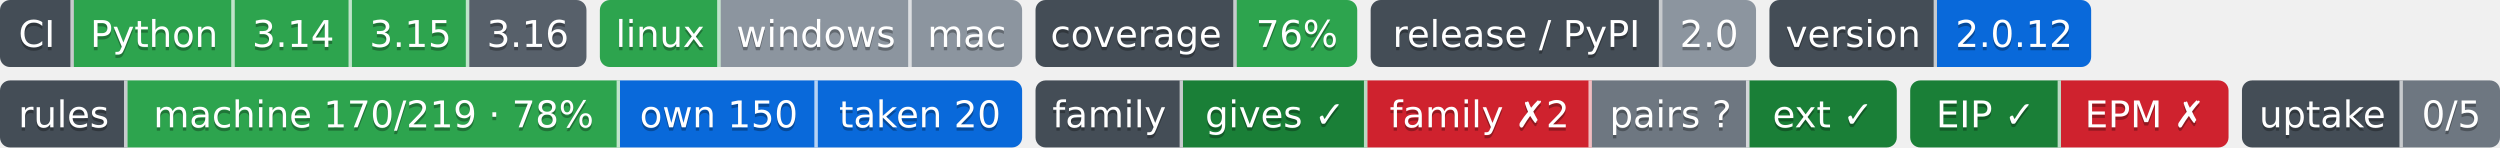
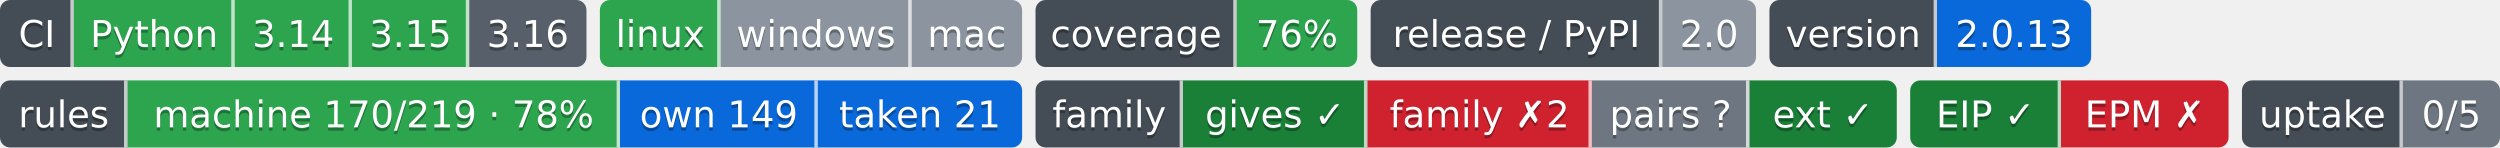
- <svg xmlns="http://www.w3.org/2000/svg" width="746" height="44" role="img" aria-label="Python: CI пройден; 3.14: CI пройден; 3.15: CI пройден; 3.16: сборки для CI ещё нет; linux: CI пройден; windows: проверка не проводилась; mac: проверка не проводилась; 76%: покрытие 76%; 2.0: выпуск v2.0.0, на PyPI не публикуется; 2.0.12: версия 2.0.12; machine 170/219 · 78%: правил каталога держится механизмом; own 150: механизм свой; taken 20: механизм взят у другого проекта; gives ✓: ok; family ✗2: behind; pairs ?: парных связей не объявлено; ext ✓: ok; EIP ✓: свой: состояние отдачи; EPM ✗: release: v1.5.0 → v1.6.0; release: v1.5.0 → v1.6.0; 0/5: перешли на EIP: никто; не прочитано у 5">
-   <clipPath id="zcc8ddd190">
+ <svg xmlns="http://www.w3.org/2000/svg" width="746" height="44" role="img" aria-label="Python: CI пройден; 3.14: CI пройден; 3.15: CI пройден; 3.16: сборки для CI ещё нет; linux: CI пройден; windows: проверка не проводилась; mac: проверка не проводилась; 76%: покрытие 76%; 2.0: выпуск v2.0.0, на PyPI не публикуется; 2.0.13: версия 2.0.13; machine 170/219 · 78%: правил каталога держится механизмом; own 149: механизм свой; taken 21: механизм взят у другого проекта; gives ✓: ok; family ✗2: behind; pairs ?: парных связей не объявлено; ext ✓: ok; EIP ✓: свой: состояние отдачи; EPM ✗: release: v1.5.0 → v1.6.0; release: v1.5.0 → v1.6.0; 0/5: перешли на EIP: никто; не прочитано у 5">
+   <clipPath id="zcc9eab940">
    <rect width="175" height="20" rx="3" x="0" />
  </clipPath>
-   <clipPath id="zcc8ddd191">
+   <clipPath id="zcc9eab941">
    <rect width="126" height="20" rx="3" x="179" />
  </clipPath>
-   <clipPath id="zcc8ddd192">
+   <clipPath id="zcc9eab942">
    <rect width="96" height="20" rx="3" x="309" />
  </clipPath>
-   <clipPath id="zcc8ddd193">
+   <clipPath id="zcc9eab943">
    <rect width="115" height="20" rx="3" x="409" />
  </clipPath>
-   <clipPath id="zcc8ddd194">
+   <clipPath id="zcc9eab944">
    <rect width="96" height="20" rx="3" x="528" />
  </clipPath>
  <g>
-     <rect x="0" width="22" height="20" fill="#444d56" clip-path="url(#zcc8ddd190)" />
-     <rect x="22" width="48" height="20" fill="#2da44e" clip-path="url(#zcc8ddd190)" />
-     <rect x="70" width="35" height="20" fill="#2da44e" clip-path="url(#zcc8ddd190)" />
-     <rect x="105" width="35" height="20" fill="#2da44e" clip-path="url(#zcc8ddd190)" />
-     <rect x="140" width="35" height="20" fill="#57606a" clip-path="url(#zcc8ddd190)" />
-     <rect x="179" width="36" height="20" fill="#2da44e" clip-path="url(#zcc8ddd191)" />
-     <rect x="215" width="57" height="20" fill="#8c959f" clip-path="url(#zcc8ddd191)" />
-     <rect x="272" width="33" height="20" fill="#8c959f" clip-path="url(#zcc8ddd191)" />
-     <rect x="309" width="60" height="20" fill="#444d56" clip-path="url(#zcc8ddd192)" />
-     <rect x="369" width="36" height="20" fill="#2da44e" clip-path="url(#zcc8ddd192)" />
-     <rect x="409" width="87" height="20" fill="#444d56" clip-path="url(#zcc8ddd193)" />
-     <rect x="496" width="28" height="20" fill="#8c959f" clip-path="url(#zcc8ddd193)" />
-     <rect x="528" width="50" height="20" fill="#444d56" clip-path="url(#zcc8ddd194)" />
-     <rect x="578" width="46" height="20" fill="#0969da" clip-path="url(#zcc8ddd194)" />
+     <rect x="0" width="22" height="20" fill="#444d56" clip-path="url(#zcc9eab940)" />
+     <rect x="22" width="48" height="20" fill="#2da44e" clip-path="url(#zcc9eab940)" />
+     <rect x="70" width="35" height="20" fill="#2da44e" clip-path="url(#zcc9eab940)" />
+     <rect x="105" width="35" height="20" fill="#2da44e" clip-path="url(#zcc9eab940)" />
+     <rect x="140" width="35" height="20" fill="#57606a" clip-path="url(#zcc9eab940)" />
+     <rect x="179" width="36" height="20" fill="#2da44e" clip-path="url(#zcc9eab941)" />
+     <rect x="215" width="57" height="20" fill="#8c959f" clip-path="url(#zcc9eab941)" />
+     <rect x="272" width="33" height="20" fill="#8c959f" clip-path="url(#zcc9eab941)" />
+     <rect x="309" width="60" height="20" fill="#444d56" clip-path="url(#zcc9eab942)" />
+     <rect x="369" width="36" height="20" fill="#2da44e" clip-path="url(#zcc9eab942)" />
+     <rect x="409" width="87" height="20" fill="#444d56" clip-path="url(#zcc9eab943)" />
+     <rect x="496" width="28" height="20" fill="#8c959f" clip-path="url(#zcc9eab943)" />
+     <rect x="528" width="50" height="20" fill="#444d56" clip-path="url(#zcc9eab944)" />
+     <rect x="578" width="46" height="20" fill="#0969da" clip-path="url(#zcc9eab944)" />
    <rect x="21" width="1" height="20" fill="#fff" fill-opacity=".7" />
    <rect x="69" width="1" height="20" fill="#fff" fill-opacity=".7" />
    <rect x="104" width="1" height="20" fill="#fff" fill-opacity=".7" />
    <rect x="139" width="1" height="20" fill="#fff" fill-opacity=".7" />
    <rect x="214" width="1" height="20" fill="#fff" fill-opacity=".7" />
    <rect x="271" width="1" height="20" fill="#fff" fill-opacity=".7" />
    <rect x="368" width="1" height="20" fill="#fff" fill-opacity=".7" />
    <rect x="495" width="1" height="20" fill="#fff" fill-opacity=".7" />
    <rect x="577" width="1" height="20" fill="#fff" fill-opacity=".7" />
  </g>
  <g fill="#fff" text-anchor="middle" font-family="Verdana,Geneva,DejaVu Sans,sans-serif" font-size="11">
    <text x="11.0" y="15" fill="#010101" fill-opacity=".3">CI</text>
    <text x="11.0" y="14">CI</text>
    <text x="46.0" y="15" fill="#010101" fill-opacity=".3">Python</text>
    <text x="46.0" y="14">Python</text>
    <text x="87.5" y="15" fill="#010101" fill-opacity=".3">3.14</text>
    <text x="87.5" y="14">3.14</text>
    <text x="122.5" y="15" fill="#010101" fill-opacity=".3">3.15</text>
    <text x="122.5" y="14">3.15</text>
    <text x="157.5" y="15" fill="#010101" fill-opacity=".3">3.16</text>
    <text x="157.5" y="14">3.16</text>
    <text x="197.0" y="15" fill="#010101" fill-opacity=".3">linux</text>
    <text x="197.0" y="14">linux</text>
    <text x="243.5" y="15" fill="#010101" fill-opacity=".3">windows</text>
    <text x="243.5" y="14">windows</text>
    <text x="288.5" y="15" fill="#010101" fill-opacity=".3">mac</text>
    <text x="288.5" y="14">mac</text>
    <text x="339.0" y="15" fill="#010101" fill-opacity=".3">coverage</text>
    <text x="339.0" y="14">coverage</text>
    <text x="387.0" y="15" fill="#010101" fill-opacity=".3">76%</text>
    <text x="387.0" y="14">76%</text>
    <text x="452.5" y="15" fill="#010101" fill-opacity=".3">release / PyPI</text>
    <text x="452.5" y="14">release / PyPI</text>
    <text x="510.0" y="15" fill="#010101" fill-opacity=".3">2.0</text>
    <text x="510.0" y="14">2.0</text>
    <text x="553.0" y="15" fill="#010101" fill-opacity=".3">version</text>
    <text x="553.0" y="14">version</text>
-     <text x="601.0" y="15" fill="#010101" fill-opacity=".3">2.0.12</text>
-     <text x="601.0" y="14">2.0.12</text>
+     <text x="601.0" y="15" fill="#010101" fill-opacity=".3">2.0.13</text>
+     <text x="601.0" y="14">2.0.13</text>
  </g>
-   <clipPath id="z09395abe0">
+   <clipPath id="z4ae5d79a0">
    <rect y="24" width="305" height="20" rx="3" x="0" />
  </clipPath>
-   <clipPath id="z09395abe1">
+   <clipPath id="z4ae5d79a1">
    <rect y="24" width="257" height="20" rx="3" x="309" />
  </clipPath>
-   <clipPath id="z09395abe2">
+   <clipPath id="z4ae5d79a2">
    <rect y="24" width="95" height="20" rx="3" x="570" />
  </clipPath>
-   <clipPath id="z09395abe3">
+   <clipPath id="z4ae5d79a3">
    <rect y="24" width="77" height="20" rx="3" x="669" />
  </clipPath>
  <g>
-     <rect x="0" y="24" width="38" height="20" fill="#444d56" clip-path="url(#z09395abe0)" />
-     <rect x="38" y="24" width="147" height="20" fill="#2da44e" clip-path="url(#z09395abe0)" />
-     <rect x="185" y="24" width="59" height="20" fill="#0969da" clip-path="url(#z09395abe0)" />
-     <rect x="244" y="24" width="61" height="20" fill="#0969da" clip-path="url(#z09395abe0)" />
-     <rect x="309" y="24" width="44" height="20" fill="#444d56" clip-path="url(#z09395abe1)" />
-     <rect x="353" y="24" width="55" height="20" fill="#1a7f37" clip-path="url(#z09395abe1)" />
-     <rect x="408" y="24" width="67" height="20" fill="#cf222e" clip-path="url(#z09395abe1)" />
-     <rect x="475" y="24" width="47" height="20" fill="#6e7781" clip-path="url(#z09395abe1)" />
-     <rect x="522" y="24" width="44" height="20" fill="#1a7f37" clip-path="url(#z09395abe1)" />
-     <rect x="570" y="24" width="45" height="20" fill="#1a7f37" clip-path="url(#z09395abe2)" />
-     <rect x="615" y="24" width="50" height="20" fill="#cf222e" clip-path="url(#z09395abe2)" />
-     <rect x="669" y="24" width="48" height="20" fill="#444d56" clip-path="url(#z09395abe3)" />
-     <rect x="717" y="24" width="29" height="20" fill="#6e7781" clip-path="url(#z09395abe3)" />
+     <rect x="0" y="24" width="38" height="20" fill="#444d56" clip-path="url(#z4ae5d79a0)" />
+     <rect x="38" y="24" width="147" height="20" fill="#2da44e" clip-path="url(#z4ae5d79a0)" />
+     <rect x="185" y="24" width="59" height="20" fill="#0969da" clip-path="url(#z4ae5d79a0)" />
+     <rect x="244" y="24" width="61" height="20" fill="#0969da" clip-path="url(#z4ae5d79a0)" />
+     <rect x="309" y="24" width="44" height="20" fill="#444d56" clip-path="url(#z4ae5d79a1)" />
+     <rect x="353" y="24" width="55" height="20" fill="#1a7f37" clip-path="url(#z4ae5d79a1)" />
+     <rect x="408" y="24" width="67" height="20" fill="#cf222e" clip-path="url(#z4ae5d79a1)" />
+     <rect x="475" y="24" width="47" height="20" fill="#6e7781" clip-path="url(#z4ae5d79a1)" />
+     <rect x="522" y="24" width="44" height="20" fill="#1a7f37" clip-path="url(#z4ae5d79a1)" />
+     <rect x="570" y="24" width="45" height="20" fill="#1a7f37" clip-path="url(#z4ae5d79a2)" />
+     <rect x="615" y="24" width="50" height="20" fill="#cf222e" clip-path="url(#z4ae5d79a2)" />
+     <rect x="669" y="24" width="48" height="20" fill="#444d56" clip-path="url(#z4ae5d79a3)" />
+     <rect x="717" y="24" width="29" height="20" fill="#6e7781" clip-path="url(#z4ae5d79a3)" />
    <rect x="37" y="24" width="1" height="20" fill="#fff" fill-opacity=".7" />
    <rect x="184" y="24" width="1" height="20" fill="#fff" fill-opacity=".7" />
    <rect x="243" y="24" width="1" height="20" fill="#fff" fill-opacity=".7" />
    <rect x="352" y="24" width="1" height="20" fill="#fff" fill-opacity=".7" />
    <rect x="407" y="24" width="1" height="20" fill="#fff" fill-opacity=".7" />
    <rect x="474" y="24" width="1" height="20" fill="#fff" fill-opacity=".7" />
    <rect x="521" y="24" width="1" height="20" fill="#fff" fill-opacity=".7" />
    <rect x="614" y="24" width="1" height="20" fill="#fff" fill-opacity=".7" />
    <rect x="716" y="24" width="1" height="20" fill="#fff" fill-opacity=".7" />
  </g>
  <g fill="#fff" text-anchor="middle" font-family="Verdana,Geneva,DejaVu Sans,sans-serif" font-size="11">
    <text x="19.0" y="39" fill="#010101" fill-opacity=".3">rules</text>
    <text x="19.0" y="38">rules</text>
    <text x="111.5" y="39" fill="#010101" fill-opacity=".3">machine 170/219 · 78%</text>
    <text x="111.5" y="38">machine 170/219 · 78%</text>
-     <text x="214.5" y="39" fill="#010101" fill-opacity=".3">own 150</text>
-     <text x="214.5" y="38">own 150</text>
-     <text x="274.5" y="39" fill="#010101" fill-opacity=".3">taken 20</text>
-     <text x="274.5" y="38">taken 20</text>
+     <text x="214.5" y="39" fill="#010101" fill-opacity=".3">own 149</text>
+     <text x="214.5" y="38">own 149</text>
+     <text x="274.5" y="39" fill="#010101" fill-opacity=".3">taken 21</text>
+     <text x="274.5" y="38">taken 21</text>
    <text x="331.0" y="39" fill="#010101" fill-opacity=".3">family</text>
    <text x="331.0" y="38">family</text>
    <text x="380.5" y="39" fill="#010101" fill-opacity=".3">gives ✓</text>
    <text x="380.5" y="38">gives ✓</text>
    <text x="441.5" y="39" fill="#010101" fill-opacity=".3">family ✗2</text>
    <text x="441.5" y="38">family ✗2</text>
    <text x="498.5" y="39" fill="#010101" fill-opacity=".3">pairs ?</text>
    <text x="498.5" y="38">pairs ?</text>
    <text x="544.0" y="39" fill="#010101" fill-opacity=".3">ext ✓</text>
    <text x="544.0" y="38">ext ✓</text>
    <text x="592.5" y="39" fill="#010101" fill-opacity=".3">EIP ✓</text>
    <text x="592.5" y="38">EIP ✓</text>
    <text x="640.0" y="39" fill="#010101" fill-opacity=".3">EPM ✗</text>
    <text x="640.0" y="38">EPM ✗</text>
    <text x="693.0" y="39" fill="#010101" fill-opacity=".3">uptake</text>
    <text x="693.0" y="38">uptake</text>
    <text x="731.5" y="39" fill="#010101" fill-opacity=".3">0/5</text>
    <text x="731.5" y="38">0/5</text>
  </g>
</svg>
